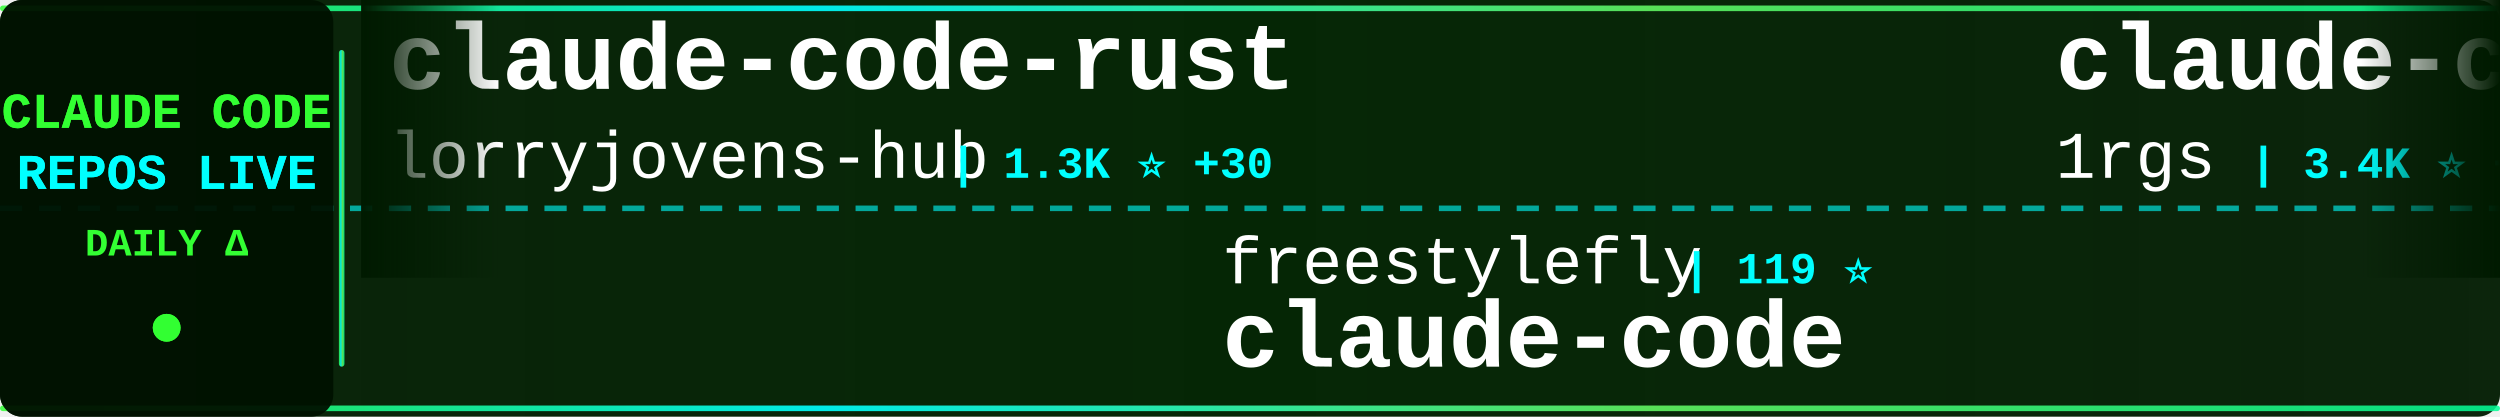
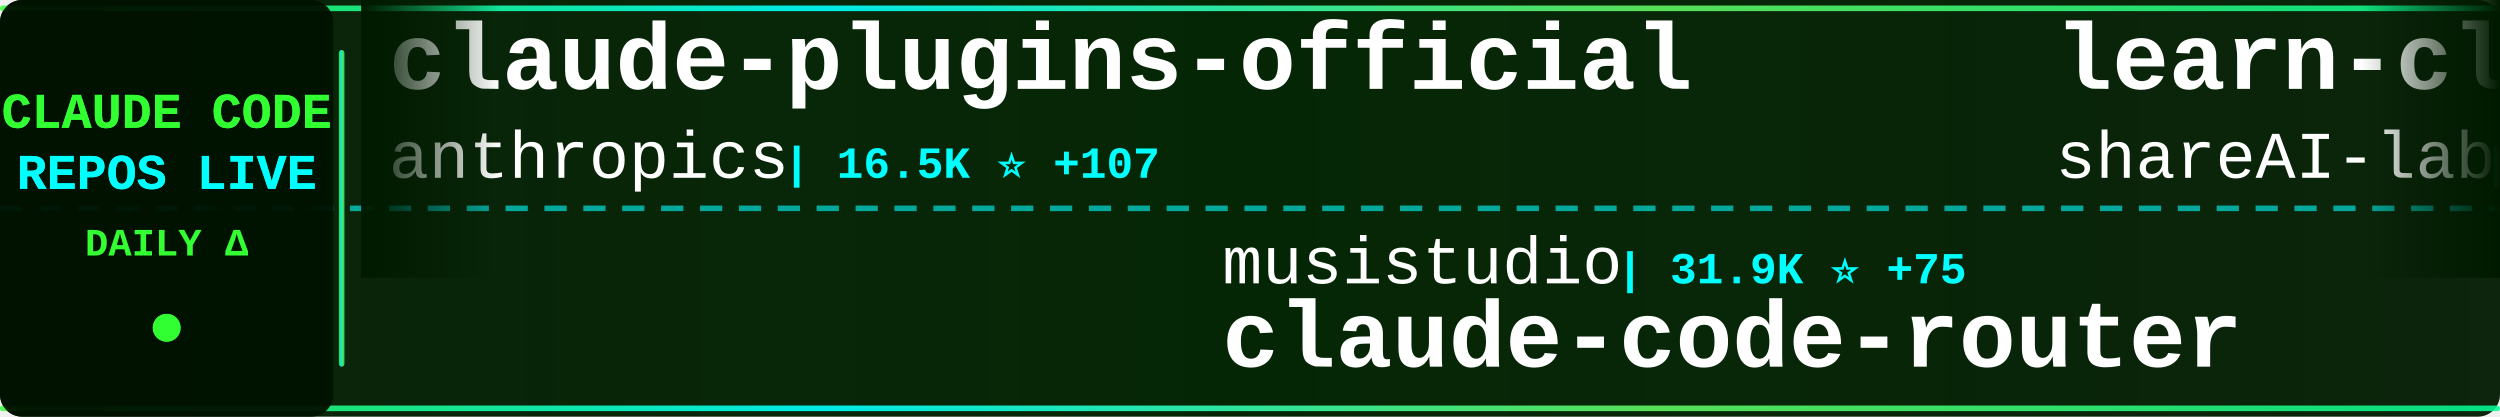
<svg xmlns="http://www.w3.org/2000/svg" width="900" height="150">
  <defs>
    <linearGradient id="tickerBg" x1="0%" y1="0%" x2="100%" y2="0%">
      <stop offset="0%" style="stop-color:#001a00;stop-opacity:0.95" />
      <stop offset="50%" style="stop-color:#002200;stop-opacity:0.98" />
      <stop offset="100%" style="stop-color:#001a00;stop-opacity:0.95" />
    </linearGradient>
    <linearGradient id="borderGrad" x1="0%" y1="0%" x2="100%" y2="0%">
      <stop offset="0%" style="stop-color:#33ff33;stop-opacity:0.85">
        <animate attributeName="stop-opacity" values="0.85;1;0.85" dur="2s" repeatCount="indefinite" />
      </stop>
      <stop offset="33%" style="stop-color:#00ffff;stop-opacity:0.9">
        <animate attributeName="stop-opacity" values="0.9;1;0.9" dur="2.2s" repeatCount="indefinite" />
      </stop>
      <stop offset="66%" style="stop-color:#66ff66;stop-opacity:0.85">
        <animate attributeName="stop-opacity" values="0.85;1;0.85" dur="1.8s" repeatCount="indefinite" />
      </stop>
      <stop offset="100%" style="stop-color:#00ff99;stop-opacity:0.85">
        <animate attributeName="stop-opacity" values="0.85;1;0.85" dur="2s" repeatCount="indefinite" />
      </stop>
    </linearGradient>
    <filter id="textGlow">
      <feGaussianBlur stdDeviation="0.1" result="coloredBlur" />
      <feMerge>
        <feMergeNode in="coloredBlur" />
        <feMergeNode in="SourceGraphic" />
      </feMerge>
    </filter>
    <filter id="metricGlow">
      <feGaussianBlur stdDeviation="0.2" result="coloredBlur" />
      <feMerge>
        <feMergeNode in="coloredBlur" />
        <feMergeNode in="SourceGraphic" />
      </feMerge>
    </filter>
    <linearGradient id="leftFade" x1="0%" y1="0%" x2="100%" y2="0%">
      <stop offset="0%" style="stop-color:#001a00;stop-opacity:1" />
      <stop offset="100%" style="stop-color:#001a00;stop-opacity:0" />
    </linearGradient>
    <linearGradient id="rightFade" x1="0%" y1="0%" x2="100%" y2="0%">
      <stop offset="0%" style="stop-color:#001a00;stop-opacity:0" />
      <stop offset="100%" style="stop-color:#001a00;stop-opacity:1" />
    </linearGradient>
  </defs>
  <rect width="900" height="150" fill="url(#tickerBg)" rx="8" />
  <rect x="0" y="2" width="900" height="2" fill="url(#borderGrad)" rx="1" />
  <rect x="0" y="146" width="900" height="2" fill="url(#borderGrad)" rx="1" />
  <line x1="0" y1="75" x2="900" y2="75" stroke="#00ffff" stroke-width="2" stroke-dasharray="8 6" opacity="0.6" />
  <rect x="0" y="0" width="120" height="150" fill="#001100" opacity="0.95" rx="8" />
  <text x="60" y="46" font-family="'Courier New', monospace" font-size="18" font-weight="bold" fill="#33ff33" text-anchor="middle" filter="url(#textGlow)">
    CLAUDE CODE
  </text>
  <text x="60" y="68" font-family="'Courier New', monospace" font-size="18" font-weight="bold" fill="#00ffff" text-anchor="middle" filter="url(#textGlow)">
    REPOS LIVE
  </text>
  <text x="60" y="92" font-family="'Courier New', monospace" font-size="14" font-weight="bold" fill="#33ff33" text-anchor="middle">
    DAILY Δ
  </text>
  <circle cx="60" cy="118" r="5" fill="#33ff33" filter="url(#metricGlow)">
    <animate attributeName="r" values="4;6;4" dur="1.5s" repeatCount="indefinite" />
    <animate attributeName="opacity" values="0.6;1;0.6" dur="1.5s" repeatCount="indefinite" />
  </circle>
  <rect x="122" y="18" width="2" height="114" fill="url(#borderGrad)" rx="1" />
  <clipPath id="tickerClip">
    <rect x="130" y="0" width="770" height="150" />
  </clipPath>
  <g clip-path="url(#tickerClip)">
    <g id="tickerItems">
      <animateTransform attributeName="transform" attributeType="XML" type="translate" from="0 0" to="-3000 0" dur="54s" repeatCount="indefinite" />
      <g transform="translate(0, 0)">
-         <text x="140" y="32" font-family="'Courier New', monospace" font-size="34" font-weight="bold" fill="#ffffff">claude-code-rust</text>
-         <text x="140" y="64" font-family="'Courier New', monospace" font-size="24" font-weight="normal" fill="#ffffff" opacity="1.0">lorryjovens-hub</text>
-         <text x="342" y="64" font-family="'Courier New', monospace" font-size="16" font-weight="bold" fill="#00ffff"> | 1.3K ⭐ +30</text>
+         <text x="140" y="32" font-family="'Courier New', monospace" font-size="34" font-weight="bold" fill="#ffffff">claude-plugins-official</text>
+         <text x="140" y="64" font-family="'Courier New', monospace" font-size="24" font-weight="normal" fill="#ffffff" opacity="1.0">anthropics</text>
+         <text x="282" y="64" font-family="'Courier New', monospace" font-size="16" font-weight="bold" fill="#00ffff"> | 16.5K ⭐ +107</text>
      </g>
      <g transform="translate(300, 0)">
-         <text x="140" y="102" font-family="'Courier New', monospace" font-size="24" font-weight="normal" fill="#ffffff" opacity="1.0">freestylefly</text>
-         <text x="306" y="102" font-family="'Courier New', monospace" font-size="16" font-weight="bold" fill="#00ffff"> | 119 ⭐</text>
-         <text x="140" y="132" font-family="'Courier New', monospace" font-size="34" font-weight="bold" fill="#ffffff">claude-code</text>
+         <text x="140" y="102" font-family="'Courier New', monospace" font-size="24" font-weight="normal" fill="#ffffff" opacity="1.0">musistudio</text>
+         <text x="282" y="102" font-family="'Courier New', monospace" font-size="16" font-weight="bold" fill="#00ffff"> | 31.9K ⭐ +75</text>
+         <text x="140" y="132" font-family="'Courier New', monospace" font-size="34" font-weight="bold" fill="#ffffff">claude-code-router</text>
      </g>
      <g transform="translate(600, 0)">
-         <text x="140" y="32" font-family="'Courier New', monospace" font-size="34" font-weight="bold" fill="#ffffff">claude-code-proxy</text>
-         <text x="140" y="64" font-family="'Courier New', monospace" font-size="24" font-weight="normal" fill="#ffffff" opacity="1.0">1rgs</text>
-         <text x="210" y="64" font-family="'Courier New', monospace" font-size="16" font-weight="bold" fill="#00ffff"> | 3.4K ⭐ +7</text>
+         <text x="140" y="32" font-family="'Courier New', monospace" font-size="34" font-weight="bold" fill="#ffffff">learn-claude-code</text>
+         <text x="140" y="64" font-family="'Courier New', monospace" font-size="24" font-weight="normal" fill="#ffffff" opacity="1.0">shareAI-lab</text>
+         <text x="294" y="64" font-family="'Courier New', monospace" font-size="16" font-weight="bold" fill="#00ffff"> | 50.9K ⭐ +590</text>
      </g>
      <g transform="translate(900, 0)">
-         <text x="140" y="102" font-family="'Courier New', monospace" font-size="24" font-weight="normal" fill="#ffffff" opacity="1.0">Pimzino</text>
-         <text x="246" y="102" font-family="'Courier New', monospace" font-size="16" font-weight="bold" fill="#00ffff"> | 3.6K ⭐ +2</text>
-         <text x="140" y="132" font-family="'Courier New', monospace" font-size="34" font-weight="bold" fill="#ffffff">claude-code-spec-workflo...</text>
+         <text x="140" y="102" font-family="'Courier New', monospace" font-size="24" font-weight="normal" fill="#ffffff" opacity="1.0">anthropics</text>
+         <text x="282" y="102" font-family="'Courier New', monospace" font-size="16" font-weight="bold" fill="#00ffff"> | 7.0K ⭐ +26</text>
+         <text x="140" y="132" font-family="'Courier New', monospace" font-size="34" font-weight="bold" fill="#ffffff">claude-code-action</text>
      </g>
      <g transform="translate(1200, 0)">
-         <text x="140" y="32" font-family="'Courier New', monospace" font-size="34" font-weight="bold" fill="#ffffff">edmunds-claude-code</text>
-         <text x="140" y="64" font-family="'Courier New', monospace" font-size="24" font-weight="normal" fill="#ffffff" opacity="1.0">edmund-io</text>
-         <text x="270" y="64" font-family="'Courier New', monospace" font-size="16" font-weight="bold" fill="#00ffff"> | 1.4K ⭐</text>
+         <text x="140" y="32" font-family="'Courier New', monospace" font-size="34" font-weight="bold" fill="#ffffff">claude-code</text>
+         <text x="140" y="64" font-family="'Courier New', monospace" font-size="24" font-weight="normal" fill="#ffffff" opacity="1.0">claude-code-best</text>
+         <text x="354" y="64" font-family="'Courier New', monospace" font-size="16" font-weight="bold" fill="#00ffff"> | 15.1K ⭐ +276</text>
      </g>
      <g transform="translate(1500, 0)">
-         <text x="140" y="102" font-family="'Courier New', monospace" font-size="24" font-weight="normal" fill="#ffffff" opacity="1.0">davila7</text>
-         <text x="246" y="102" font-family="'Courier New', monospace" font-size="16" font-weight="bold" fill="#00ffff"> | 24.4K ⭐ +54</text>
-         <text x="140" y="132" font-family="'Courier New', monospace" font-size="34" font-weight="bold" fill="#ffffff">claude-code-templates</text>
+         <text x="140" y="102" font-family="'Courier New', monospace" font-size="24" font-weight="normal" fill="#ffffff" opacity="1.0">LING71671</text>
+         <text x="270" y="102" font-family="'Courier New', monospace" font-size="16" font-weight="bold" fill="#00ffff"> | 706 ⭐ +10</text>
+         <text x="140" y="132" font-family="'Courier New', monospace" font-size="34" font-weight="bold" fill="#ffffff">Open-ClaudeCode</text>
      </g>
      <g transform="translate(1800, 0)">
-         <text x="140" y="32" font-family="'Courier New', monospace" font-size="34" font-weight="bold" fill="#ffffff">antigravity-awesome-skil...</text>
-         <text x="140" y="64" font-family="'Courier New', monospace" font-size="24" font-weight="normal" fill="#ffffff" opacity="1.0">sickn33</text>
-         <text x="246" y="64" font-family="'Courier New', monospace" font-size="16" font-weight="bold" fill="#00ffff"> | 31.8K ⭐ +273</text>
+         <text x="140" y="32" font-family="'Courier New', monospace" font-size="34" font-weight="bold" fill="#ffffff">claude-code</text>
+         <text x="140" y="64" font-family="'Courier New', monospace" font-size="24" font-weight="normal" fill="#ffffff" opacity="1.0">xorespesp</text>
+         <text x="270" y="64" font-family="'Courier New', monospace" font-size="16" font-weight="bold" fill="#00ffff"> | 209 ⭐ +1</text>
      </g>
      <g transform="translate(2100, 0)">
        <text x="140" y="102" font-family="'Courier New', monospace" font-size="24" font-weight="normal" fill="#ffffff" opacity="1.0">anthropics</text>
-         <text x="282" y="102" font-family="'Courier New', monospace" font-size="16" font-weight="bold" fill="#00ffff"> | 111.6K ⭐ +582</text>
-         <text x="140" y="132" font-family="'Courier New', monospace" font-size="34" font-weight="bold" fill="#ffffff">claude-code</text>
+         <text x="282" y="102" font-family="'Courier New', monospace" font-size="16" font-weight="bold" fill="#00ffff"> | 113.9K ⭐ +772</text>
+         <text x="140" y="132" font-family="'Courier New', monospace" font-size="34" font-weight="bold" fill="#ffffff">skills</text>
      </g>
      <g transform="translate(2400, 0)">
-         <text x="140" y="32" font-family="'Courier New', monospace" font-size="34" font-weight="bold" fill="#ffffff">claude-code-sourcemap</text>
-         <text x="140" y="64" font-family="'Courier New', monospace" font-size="24" font-weight="normal" fill="#ffffff" opacity="1.0">Hyper66666</text>
-         <text x="282" y="64" font-family="'Courier New', monospace" font-size="16" font-weight="bold" fill="#00ffff"> | 202 ⭐</text>
+         <text x="140" y="32" font-family="'Courier New', monospace" font-size="34" font-weight="bold" fill="#ffffff">claude-code-ultimate-gui...</text>
+         <text x="140" y="64" font-family="'Courier New', monospace" font-size="24" font-weight="normal" fill="#ffffff" opacity="1.0">FlorianBruniaux</text>
+         <text x="342" y="64" font-family="'Courier New', monospace" font-size="16" font-weight="bold" fill="#00ffff"> | 3.1K ⭐ +34</text>
      </g>
      <g transform="translate(2700, 0)">
-         <text x="140" y="102" font-family="'Courier New', monospace" font-size="24" font-weight="normal" fill="#ffffff" opacity="1.0">Alishahryar1</text>
-         <text x="306" y="102" font-family="'Courier New', monospace" font-size="16" font-weight="bold" fill="#00ffff"> | 1.8K ⭐ +26</text>
-         <text x="140" y="132" font-family="'Courier New', monospace" font-size="34" font-weight="bold" fill="#ffffff">free-claude-code</text>
+         <text x="140" y="102" font-family="'Courier New', monospace" font-size="24" font-weight="normal" fill="#ffffff" opacity="1.0">Yuyz0112</text>
+         <text x="258" y="102" font-family="'Courier New', monospace" font-size="16" font-weight="bold" fill="#00ffff"> | 2.3K ⭐ +4</text>
+         <text x="140" y="132" font-family="'Courier New', monospace" font-size="34" font-weight="bold" fill="#ffffff">claude-code-reverse</text>
      </g>
      <g transform="translate(3000, 0)">
-         <text x="140" y="32" font-family="'Courier New', monospace" font-size="34" font-weight="bold" fill="#ffffff">claude-code-rust</text>
-         <text x="140" y="64" font-family="'Courier New', monospace" font-size="24" font-weight="normal" fill="#ffffff" opacity="1.0">lorryjovens-hub</text>
-         <text x="342" y="64" font-family="'Courier New', monospace" font-size="16" font-weight="bold" fill="#00ffff"> | 1.3K ⭐ +30</text>
+         <text x="140" y="32" font-family="'Courier New', monospace" font-size="34" font-weight="bold" fill="#ffffff">claude-plugins-official</text>
+         <text x="140" y="64" font-family="'Courier New', monospace" font-size="24" font-weight="normal" fill="#ffffff" opacity="1.0">anthropics</text>
+         <text x="282" y="64" font-family="'Courier New', monospace" font-size="16" font-weight="bold" fill="#00ffff"> | 16.5K ⭐ +107</text>
      </g>
      <g transform="translate(3300, 0)">
-         <text x="140" y="102" font-family="'Courier New', monospace" font-size="24" font-weight="normal" fill="#ffffff" opacity="1.0">freestylefly</text>
-         <text x="306" y="102" font-family="'Courier New', monospace" font-size="16" font-weight="bold" fill="#00ffff"> | 119 ⭐</text>
-         <text x="140" y="132" font-family="'Courier New', monospace" font-size="34" font-weight="bold" fill="#ffffff">claude-code</text>
+         <text x="140" y="102" font-family="'Courier New', monospace" font-size="24" font-weight="normal" fill="#ffffff" opacity="1.0">musistudio</text>
+         <text x="282" y="102" font-family="'Courier New', monospace" font-size="16" font-weight="bold" fill="#00ffff"> | 31.9K ⭐ +75</text>
+         <text x="140" y="132" font-family="'Courier New', monospace" font-size="34" font-weight="bold" fill="#ffffff">claude-code-router</text>
      </g>
      <g transform="translate(3600, 0)">
-         <text x="140" y="32" font-family="'Courier New', monospace" font-size="34" font-weight="bold" fill="#ffffff">claude-code-proxy</text>
-         <text x="140" y="64" font-family="'Courier New', monospace" font-size="24" font-weight="normal" fill="#ffffff" opacity="1.0">1rgs</text>
-         <text x="210" y="64" font-family="'Courier New', monospace" font-size="16" font-weight="bold" fill="#00ffff"> | 3.4K ⭐ +7</text>
+         <text x="140" y="32" font-family="'Courier New', monospace" font-size="34" font-weight="bold" fill="#ffffff">learn-claude-code</text>
+         <text x="140" y="64" font-family="'Courier New', monospace" font-size="24" font-weight="normal" fill="#ffffff" opacity="1.0">shareAI-lab</text>
+         <text x="294" y="64" font-family="'Courier New', monospace" font-size="16" font-weight="bold" fill="#00ffff"> | 50.9K ⭐ +590</text>
      </g>
      <g transform="translate(3900, 0)">
-         <text x="140" y="102" font-family="'Courier New', monospace" font-size="24" font-weight="normal" fill="#ffffff" opacity="1.0">Pimzino</text>
-         <text x="246" y="102" font-family="'Courier New', monospace" font-size="16" font-weight="bold" fill="#00ffff"> | 3.6K ⭐ +2</text>
-         <text x="140" y="132" font-family="'Courier New', monospace" font-size="34" font-weight="bold" fill="#ffffff">claude-code-spec-workflo...</text>
+         <text x="140" y="102" font-family="'Courier New', monospace" font-size="24" font-weight="normal" fill="#ffffff" opacity="1.0">anthropics</text>
+         <text x="282" y="102" font-family="'Courier New', monospace" font-size="16" font-weight="bold" fill="#00ffff"> | 7.0K ⭐ +26</text>
+         <text x="140" y="132" font-family="'Courier New', monospace" font-size="34" font-weight="bold" fill="#ffffff">claude-code-action</text>
      </g>
    </g>
  </g>
  <rect x="130" y="0" width="50" height="100" fill="url(#leftFade)" />
  <rect x="850" y="0" width="50" height="100" fill="url(#rightFade)" />
</svg>
